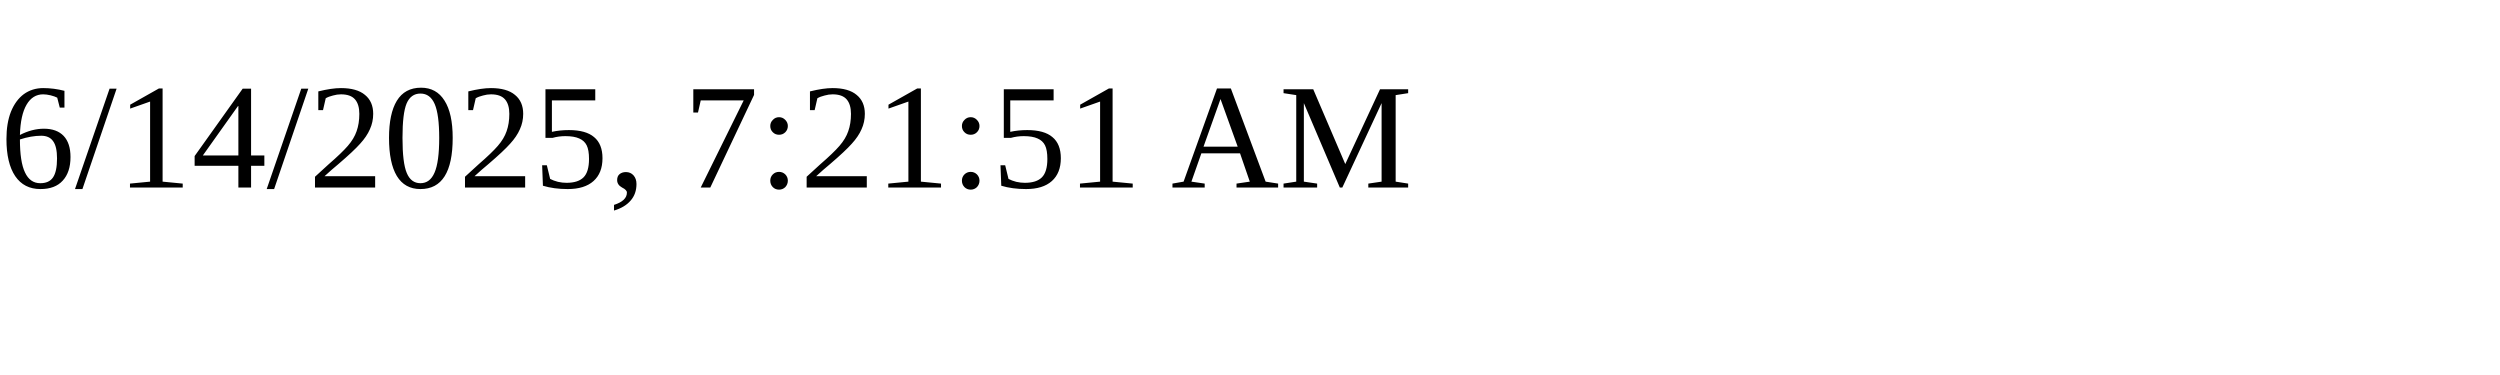
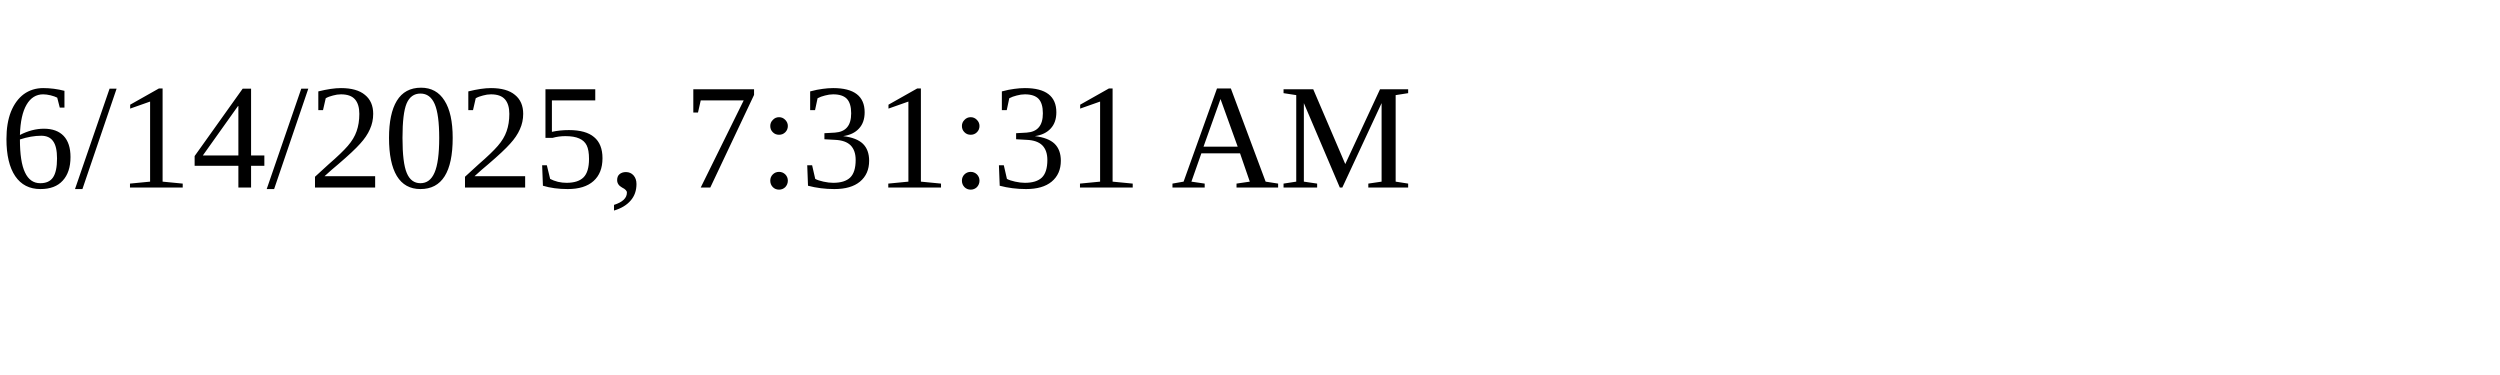
<svg xmlns="http://www.w3.org/2000/svg" height="30" width="200">
-   <text x="0" y="15">6/14/2025, 7:21:51 AM</text>
+   <text x="0" y="15">6/14/2025, 7:31:31 AM</text>
</svg>
